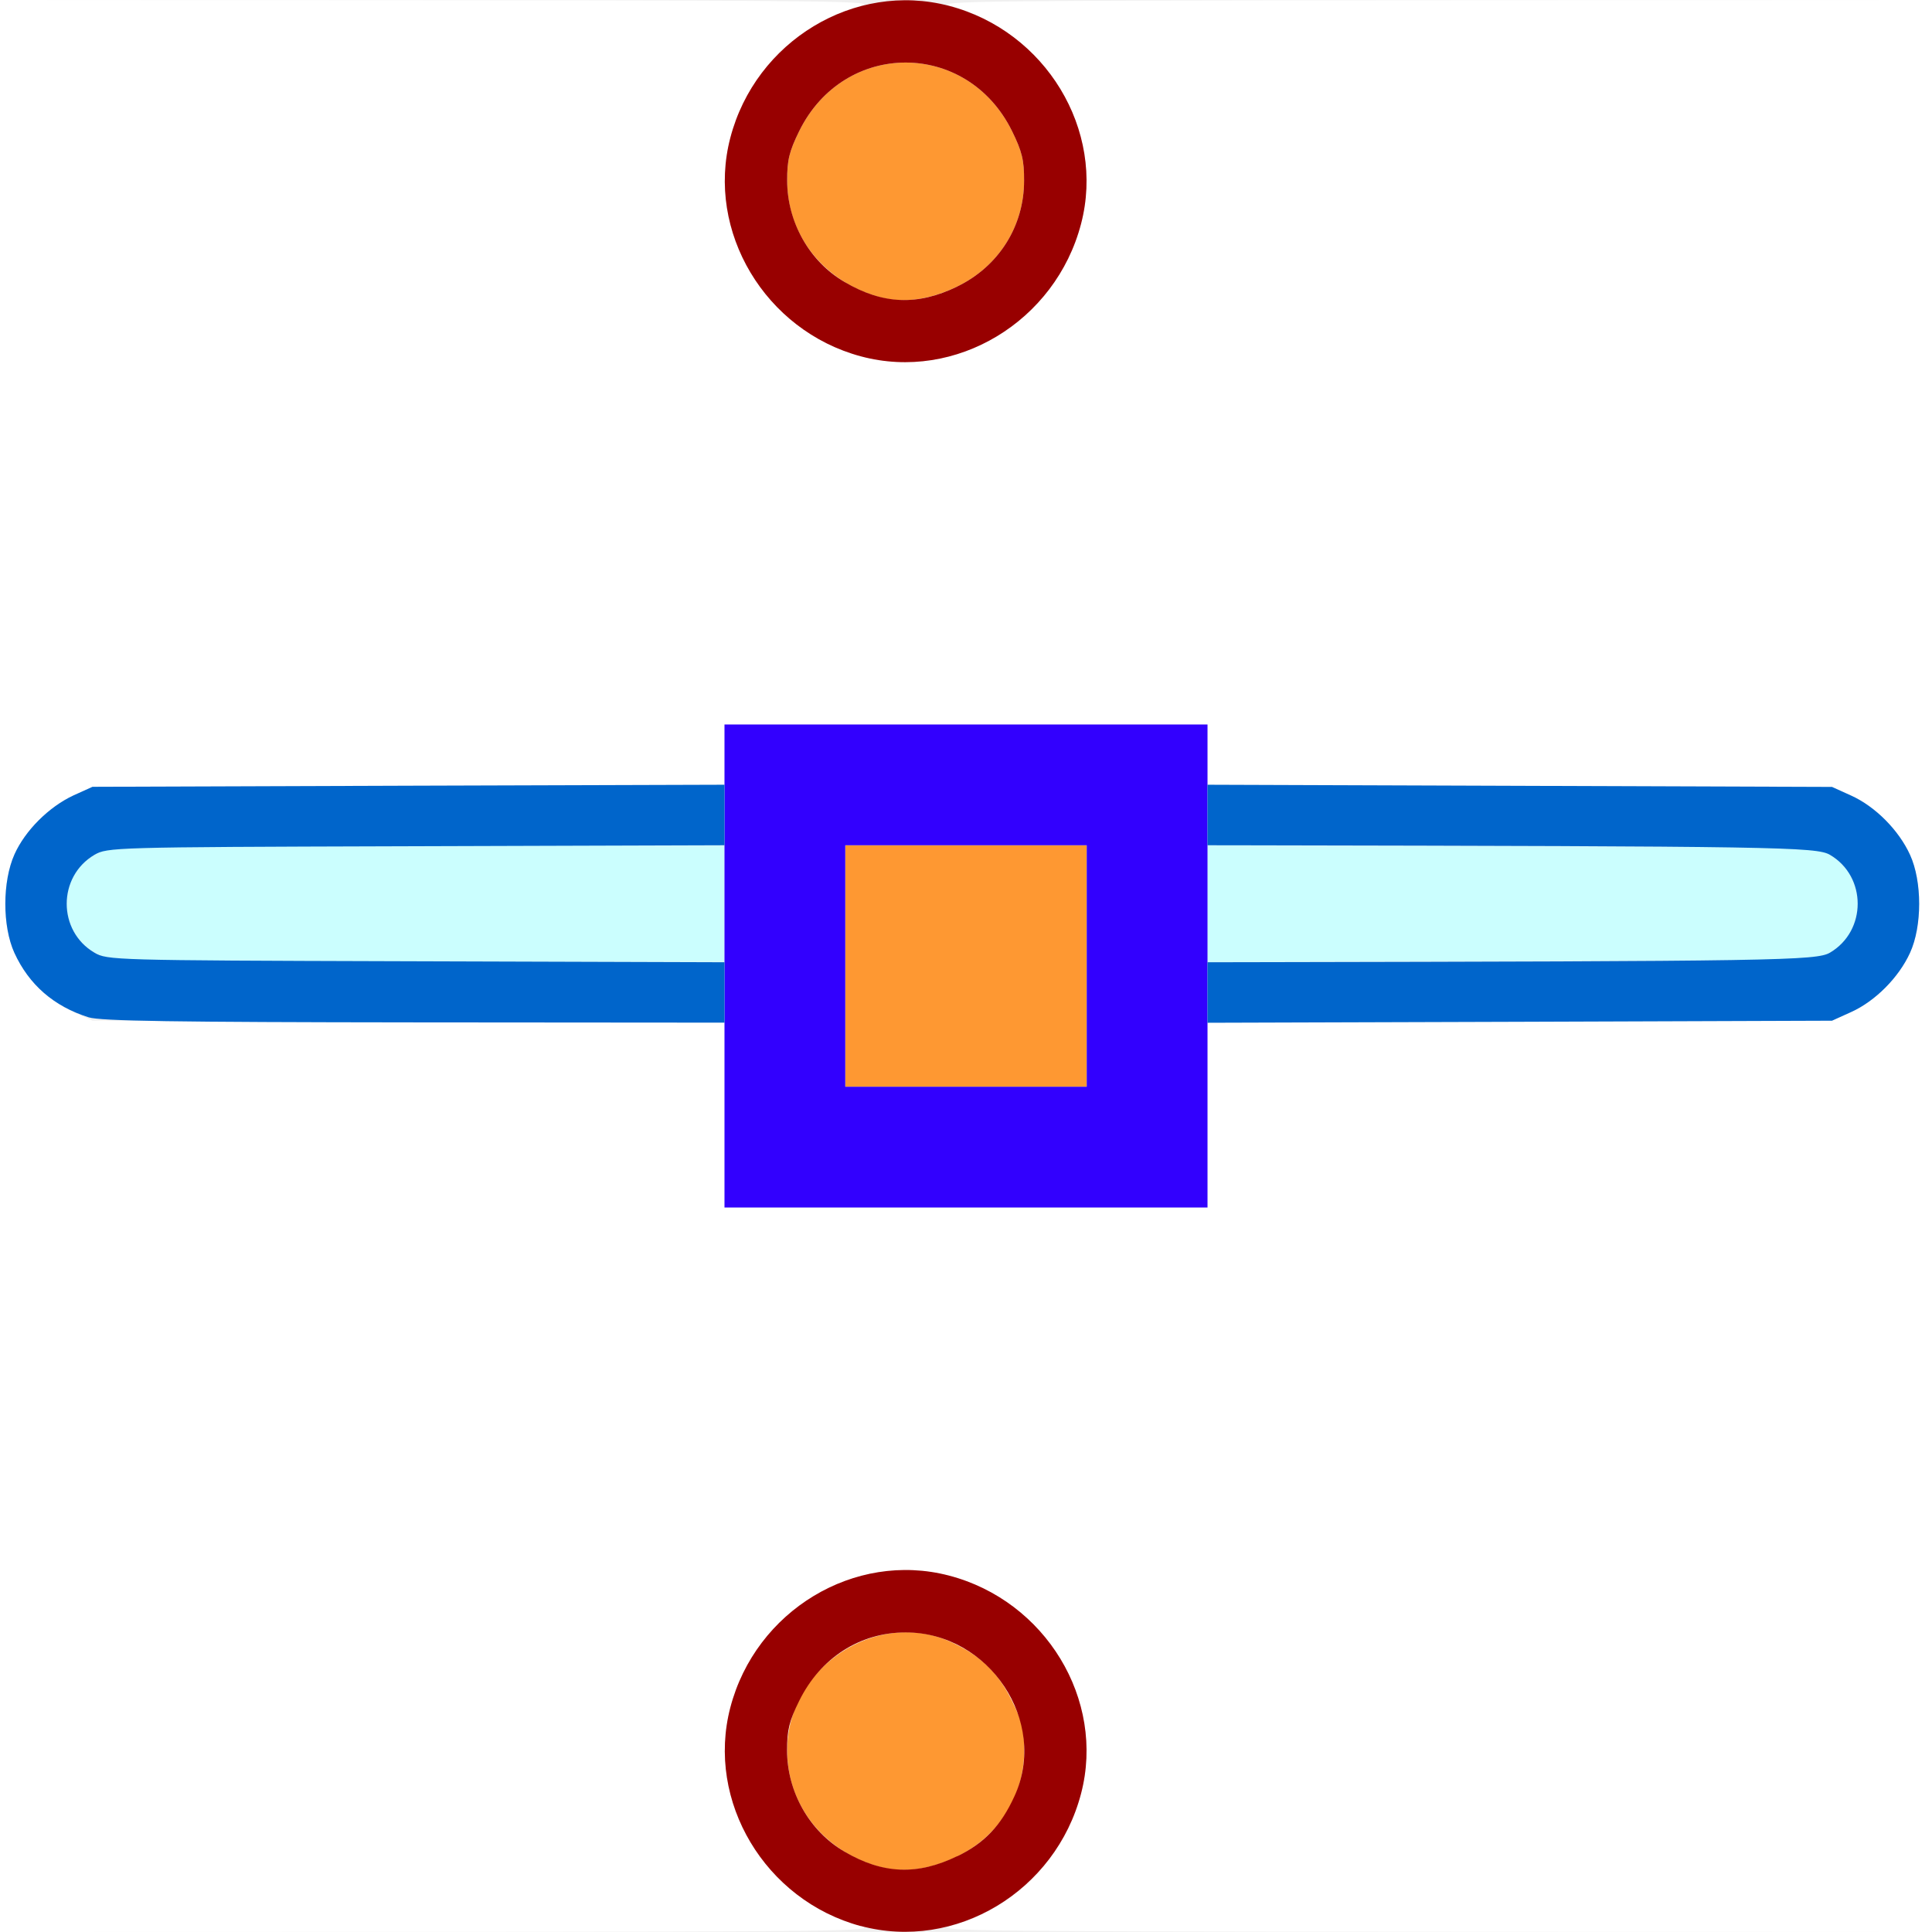
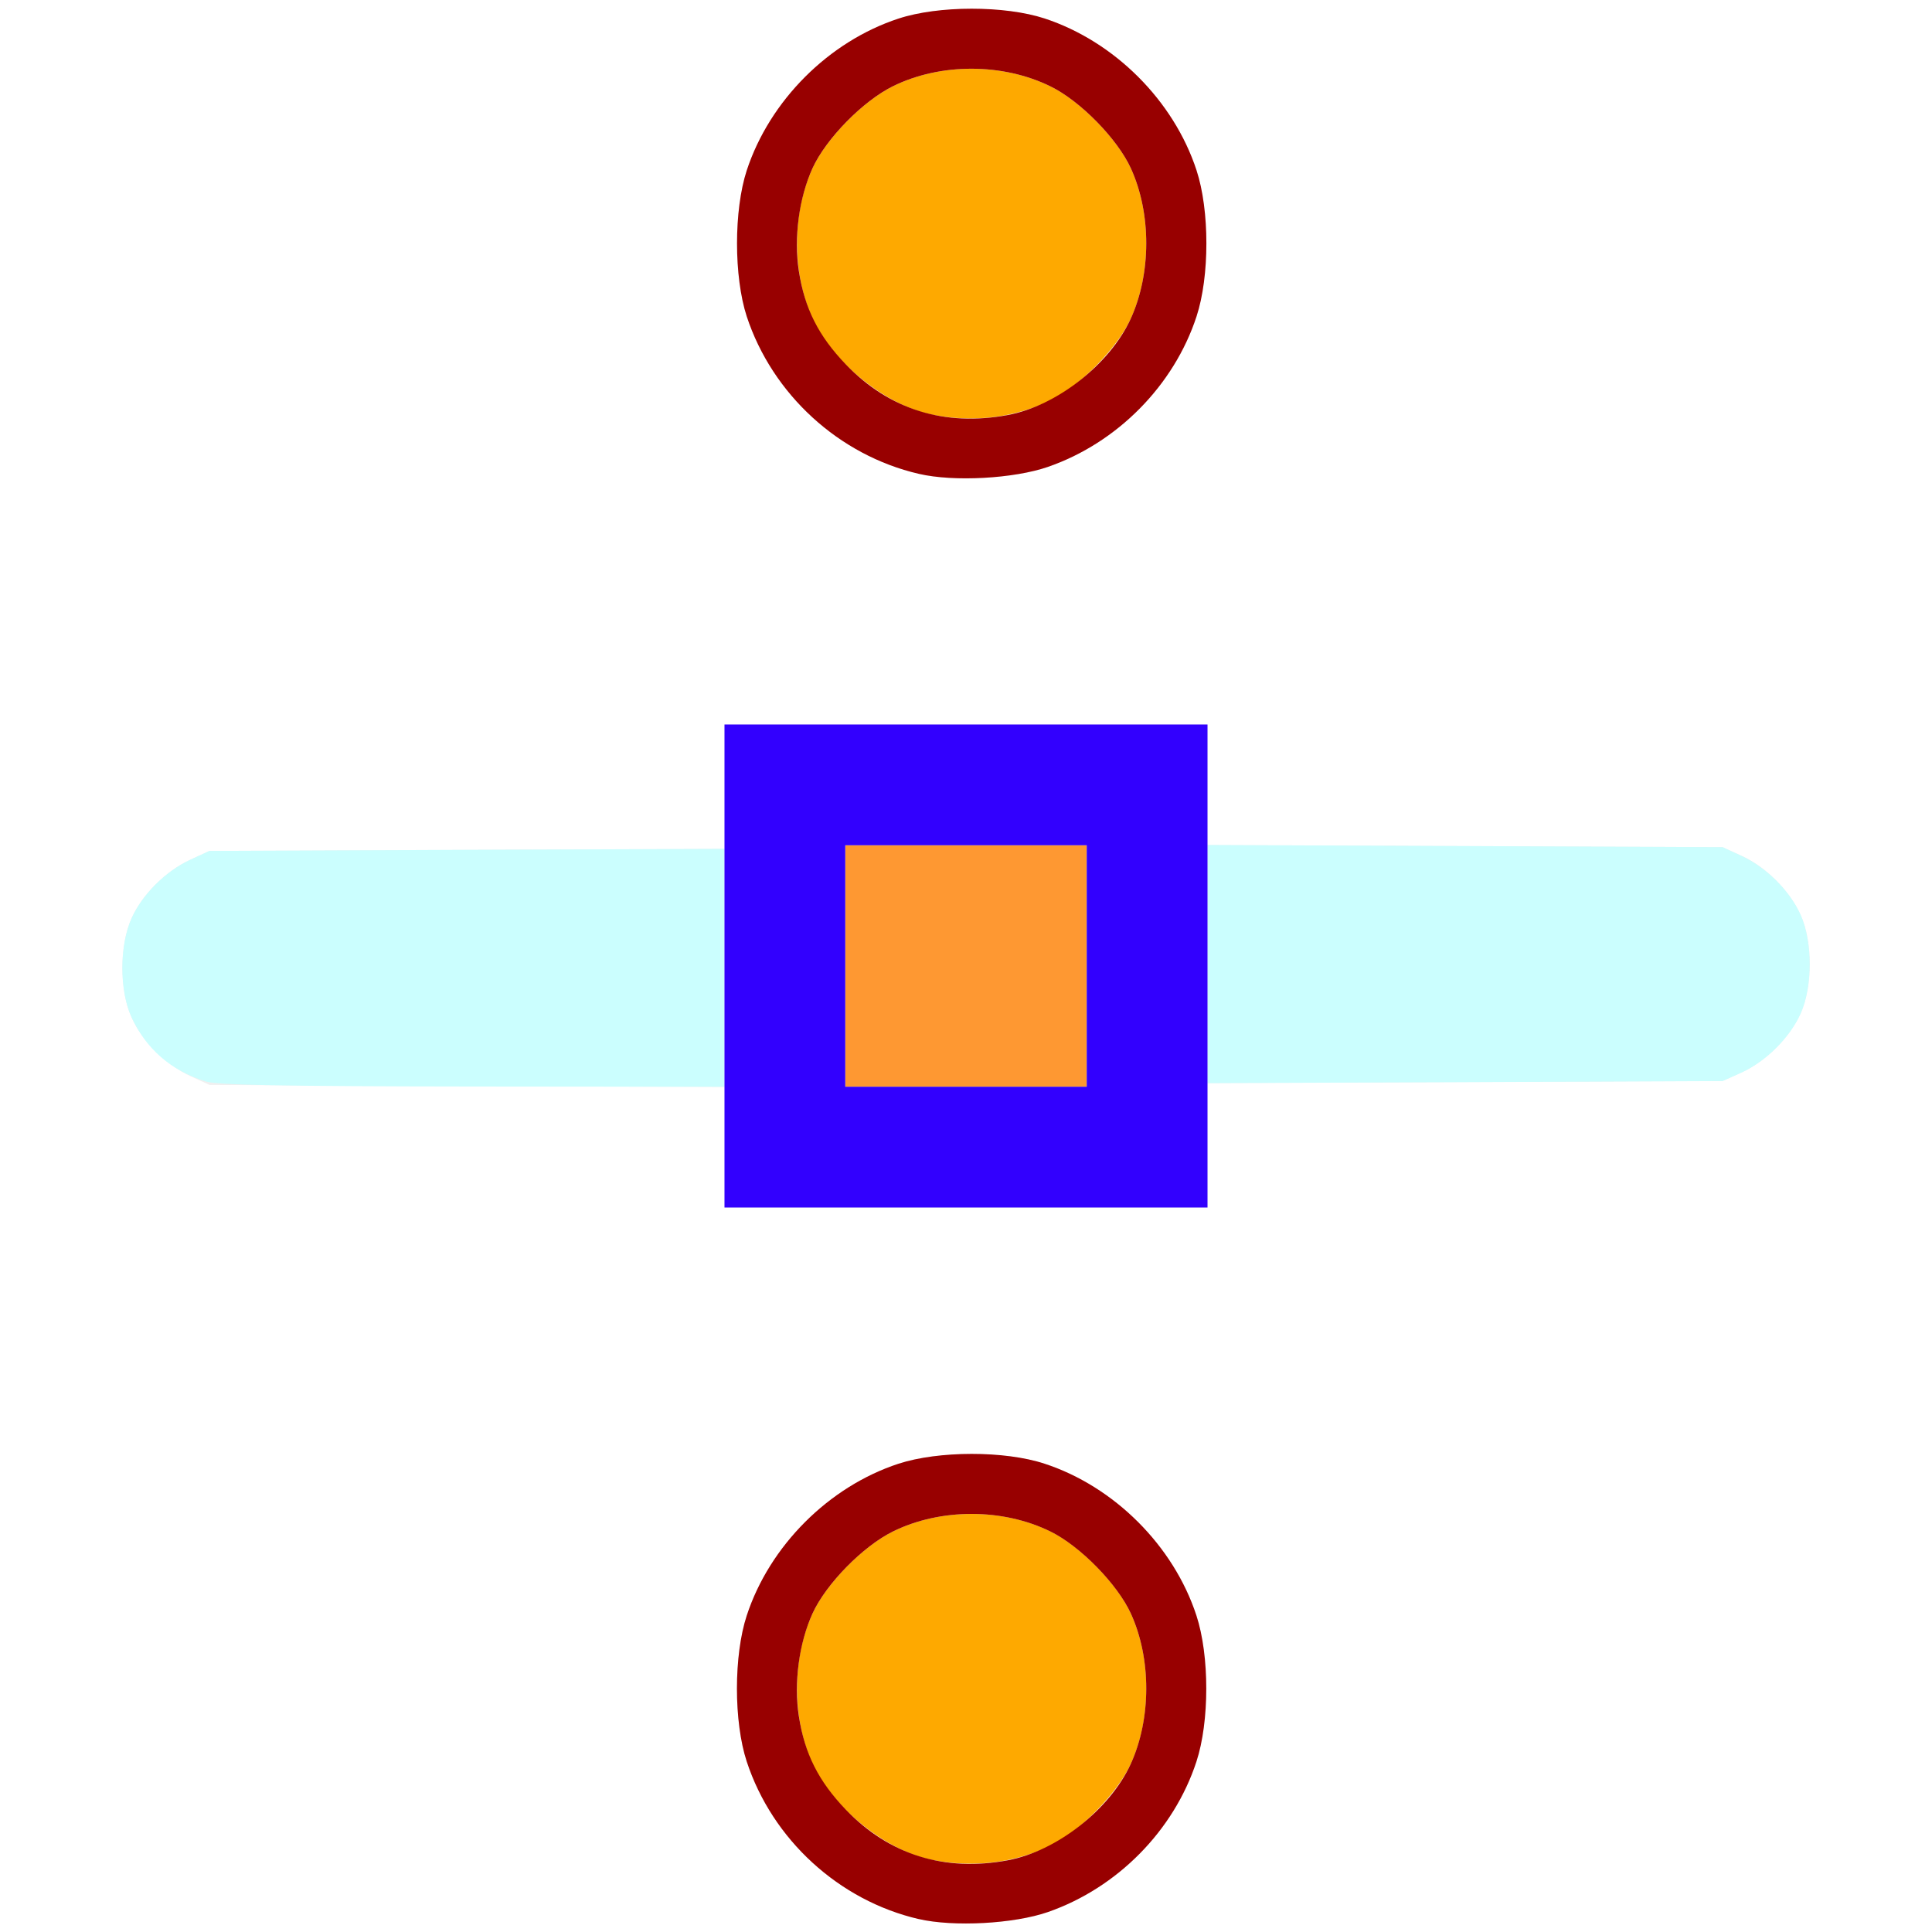
<svg xmlns="http://www.w3.org/2000/svg" version="1.1" id="svg2" width="16" height="16" viewBox="0 0 16 16">
  <defs id="defs6" />
  <g id="HANDLE_AUTO">
-     <path style="fill:#ffffff;stroke-width:0.031" d="M 0,8 V 0 L 3.648,0.002 C 6.893,0.004 7.278,0.009 7.129,0.049 6.6,0.191 6.186,0.612 6.047,1.147 5.844,1.924 6.342,2.744 7.142,2.952 7.926,3.156 8.743,2.661 8.953,1.853 9.154,1.083 8.662,0.262 7.871,0.049 7.722,0.009 8.17,0.004 11.852,0.002 L 16,0 v 8 8 L 11.852,15.998 C 8.17,15.996 7.722,15.991 7.871,15.951 c 0.528,-0.142 0.943,-0.562 1.082,-1.097 0.202,-0.777 -0.295,-1.597 -1.095,-1.805 -0.782,-0.204 -1.601,0.291 -1.81,1.094 -0.202,0.777 0.288,1.595 1.085,1.81 0.143,0.039 -0.286,0.044 -3.485,0.046 L 0,16 Z M 10,9.235 V 8.47 l 2.586,-0.009 2.586,-0.009 0.159,-0.072 c 0.199,-0.09 0.394,-0.286 0.487,-0.49 0.101,-0.22 0.101,-0.592 0,-0.812 C 15.725,6.874 15.53,6.678 15.331,6.588 L 15.172,6.516 12.586,6.507 10,6.499 V 6.249 6 H 8 6 v 0.249 0.249 l -2.617,0.009 -2.617,0.009 -0.159,0.072 c -0.199,0.09 -0.394,0.286 -0.487,0.49 -0.101,0.22 -0.101,0.592 0,0.812 0.093,0.204 0.288,0.4 0.487,0.49 L 0.766,8.453 3.383,8.462 6,8.47 V 9.235 10 h 2 2 z" id="path829" />
-     <path style="fill:#cbfefe;stroke-width:0.031" d="M 0.859,7.921 C 0.432,7.772 0.456,7.152 0.893,7.035 0.974,7.013 1.871,7.002 3.508,7.002 L 6,7.003 V 7.484 7.966 L 3.492,7.965 C 1.429,7.965 0.962,7.957 0.859,7.921 Z M 10,7.484 V 7.001 l 2.523,0.007 c 2.475,0.007 2.526,0.009 2.632,0.071 0.306,0.18 0.306,0.631 0,0.81 -0.106,0.062 -0.157,0.064 -2.632,0.071 L 10,7.968 Z" id="path827" />
-     <path style="fill:#fe9832;stroke-width:0.031" d="M 7.279,15.459 C 6.822,15.331 6.519,14.948 6.519,14.497 c -8.531e-4,-0.689 0.743,-1.181 1.358,-0.898 0.245,0.113 0.388,0.251 0.504,0.487 0.083,0.168 0.101,0.241 0.101,0.411 -4.687e-4,0.377 -0.211,0.71 -0.554,0.877 -0.229,0.111 -0.452,0.14 -0.648,0.085 z M 7,8 V 7 H 8 9 V 8 9 H 8 7 Z M 7.279,2.459 C 6.822,2.331 6.519,1.948 6.519,1.497 6.518,1.327 6.536,1.254 6.619,1.085 6.992,0.329 8.008,0.329 8.381,1.085 8.464,1.254 8.482,1.327 8.481,1.497 8.481,1.874 8.27,2.207 7.927,2.373 7.698,2.484 7.475,2.514 7.279,2.459 Z" id="path825" />
-     <path style="fill:#3200fe;stroke-width:0.031" d="M 6,8 V 6 h 2 2 v 2 2 H 8 6 Z M 9,8 V 7 H 8 7 v 1 1 h 1 1 z" id="path823" />
-     <path style="fill:#0065cb;stroke-width:0.031" d="M 0.734,8.425 C 0.445,8.334 0.24,8.155 0.119,7.891 0.019,7.671 0.019,7.3 0.12,7.075 0.209,6.877 0.405,6.682 0.609,6.587 L 0.766,6.516 3.383,6.507 6,6.499 V 6.749 7 l -0.148,4.781e-4 c -0.082,2.5e-4 -1.231,0.004 -2.555,0.008 -2.357,0.007 -2.408,0.009 -2.515,0.071 -0.306,0.18 -0.306,0.631 0,0.81 0.106,0.062 0.157,0.064 2.515,0.071 1.323,0.004 2.473,0.008 2.555,0.008 L 6,7.969 v 0.25 0.25 L 3.43,8.467 C 1.449,8.465 0.831,8.456 0.734,8.425 Z M 10,8.219 V 7.969 l 0.32,-5.469e-4 c 4.397,-0.008 4.723,-0.013 4.835,-0.079 0.306,-0.18 0.306,-0.631 0,-0.81 -0.112,-0.066 -0.438,-0.071 -4.835,-0.079 L 10,7 V 6.749 6.499 l 2.586,0.009 2.586,0.009 0.159,0.072 c 0.199,0.09 0.394,0.286 0.487,0.49 0.101,0.22 0.101,0.592 0,0.812 -0.093,0.204 -0.288,0.4 -0.487,0.49 L 15.172,8.453 12.586,8.462 10,8.47 Z" id="path821" />
-     <path style="fill:#980000;stroke-width:0.031" d="M 7.129,15.951 C 6.336,15.738 5.846,14.917 6.048,14.142 6.257,13.339 7.076,12.844 7.858,13.048 c 0.8,0.208 1.298,1.028 1.095,1.805 -0.211,0.81 -1.04,1.308 -1.825,1.097 z M 7.927,15.373 C 8.151,15.265 8.29,15.119 8.401,14.876 8.685,14.259 8.193,13.519 7.5,13.519 c -0.378,0 -0.706,0.211 -0.881,0.566 -0.083,0.168 -0.101,0.241 -0.101,0.411 4.25e-4,0.343 0.185,0.669 0.475,0.838 0.318,0.187 0.604,0.198 0.934,0.038 z M 7.129,2.951 C 6.336,2.738 5.846,1.917 6.048,1.142 6.257,0.339 7.076,-0.156 7.858,0.048 8.658,0.256 9.156,1.076 8.953,1.853 8.742,2.663 7.914,3.162 7.129,2.951 Z M 7.927,2.373 C 8.27,2.207 8.481,1.874 8.481,1.497 8.482,1.327 8.464,1.254 8.381,1.085 8.008,0.329 6.992,0.329 6.619,1.085 6.536,1.254 6.518,1.327 6.519,1.497 c 4.25e-4,0.343 0.185,0.669 0.475,0.838 0.318,0.187 0.604,0.198 0.934,0.038 z" id="path819" />
+     <path style="fill:#ffffff;stroke-width:0.031" d="M 0,8 V 0 h 8 8 v 8 8 H 8 0 Z m 8.68,7.835 c 0.573,-0.2 1.042,-0.675 1.229,-1.245 0.109,-0.332 0.109,-0.879 0,-1.211 C 9.72,12.801 9.229,12.311 8.651,12.122 8.321,12.014 7.772,12.014 7.441,12.122 c -0.577,0.189 -1.068,0.68 -1.257,1.258 -0.108,0.329 -0.108,0.879 0,1.208 0.212,0.646 0.764,1.151 1.425,1.305 0.29,0.067 0.789,0.04 1.071,-0.058 z M 10,9.485 V 8.97 l 2.133,-0.009 2.133,-0.009 0.159,-0.072 c 0.199,-0.09 0.394,-0.286 0.487,-0.49 0.101,-0.22 0.101,-0.592 0,-0.812 C 14.819,7.374 14.624,7.178 14.425,7.088 L 14.266,7.016 12.133,7.007 10,6.998 V 6.499 6 H 8 6 V 6.515 7.03 L 3.867,7.038 1.734,7.047 1.578,7.119 C 1.373,7.213 1.177,7.408 1.089,7.606 c -0.1,0.224 -0.1,0.595 0,0.819 0.089,0.198 0.285,0.394 0.49,0.488 l 0.156,0.072 2.133,0.009 L 6,9.002 V 9.501 10 h 2 2 z M 8.68,3.866 C 9.253,3.667 9.722,3.192 9.909,2.621 10.017,2.29 10.017,1.742 9.909,1.41 9.72,0.833 9.229,0.343 8.651,0.153 8.321,0.045 7.772,0.045 7.441,0.154 6.864,0.343 6.374,0.833 6.184,1.412 c -0.108,0.329 -0.108,0.879 0,1.208 0.212,0.646 0.764,1.151 1.425,1.305 0.29,0.067 0.789,0.04 1.071,-0.058 z" id="path829" />
+     <path style="fill:#cbfefe;stroke-width:0.031" d="M 1.703,8.956 C 1.414,8.865 1.209,8.686 1.088,8.422 0.988,8.202 0.988,7.831 1.089,7.606 1.177,7.408 1.373,7.213 1.578,7.119 L 1.734,7.047 3.867,7.038 6,7.03 V 8.015 9 L 3.914,8.998 C 2.324,8.996 1.798,8.986 1.703,8.956 Z M 10,7.984 V 6.998 l 2.133,0.009 2.133,0.009 0.156,0.072 c 0.205,0.094 0.401,0.289 0.49,0.488 0.1,0.224 0.1,0.595 0,0.819 -0.089,0.198 -0.285,0.394 -0.49,0.488 L 14.266,8.953 12.133,8.962 10,8.97 Z" id="path827" />
+     <path style="fill:#fe9832;stroke-width:0.031" d="M 7,8 V 7 H 8 9 V 8 9 H 8 7 Z" id="path825" />
+     <path style="fill:#fea900;stroke-width:0.031" d="M 7.719,15.403 C 7.342,15.33 6.896,14.972 6.73,14.609 6.558,14.234 6.558,13.736 6.729,13.362 c 0.112,-0.245 0.418,-0.557 0.666,-0.679 0.394,-0.194 0.911,-0.194 1.307,0.001 0.245,0.121 0.552,0.434 0.663,0.678 0.171,0.374 0.171,0.872 -0.001,1.247 -0.11,0.24 -0.419,0.556 -0.658,0.673 -0.299,0.146 -0.642,0.188 -0.986,0.121 z m 0,-11.969 C 7.342,3.361 6.896,3.003 6.73,2.64 6.558,2.265 6.558,1.767 6.729,1.393 6.841,1.148 7.147,0.836 7.395,0.714 7.789,0.52 8.305,0.521 8.701,0.716 8.946,0.836 9.253,1.149 9.365,1.393 9.536,1.767 9.535,2.265 9.364,2.64 9.254,2.881 8.945,3.196 8.705,3.313 8.406,3.459 8.063,3.502 7.719,3.434 Z" id="path823" />
+     <path style="fill:#3200fe;stroke-width:0.031" d="M 6,8 V 6 h 2 2 v 2 2 H 8 6 Z M 9,8 V 7 H 8 7 v 1 1 h 1 1 z" id="path821" />
+     <path style="fill:#980000;stroke-width:0.031" d="m 7.609,15.893 c -0.661,-0.153 -1.213,-0.659 -1.425,-1.305 -0.108,-0.329 -0.108,-0.879 0,-1.208 0.189,-0.578 0.68,-1.069 1.257,-1.258 0.331,-0.108 0.88,-0.109 1.209,-4.84e-4 0.578,0.189 1.069,0.68 1.258,1.257 0.109,0.332 0.109,0.879 0,1.211 -0.187,0.571 -0.655,1.045 -1.229,1.245 -0.282,0.098 -0.781,0.125 -1.071,0.058 z M 8.347,15.406 C 8.75,15.331 9.192,14.985 9.364,14.609 9.535,14.234 9.536,13.736 9.365,13.362 9.253,13.118 8.946,12.805 8.701,12.684 8.305,12.489 7.789,12.489 7.395,12.683 7.147,12.805 6.841,13.117 6.729,13.362 6.617,13.608 6.573,13.937 6.616,14.214 c 0.048,0.309 0.162,0.537 0.389,0.773 0.359,0.374 0.818,0.517 1.342,0.419 z M 7.609,3.924 C 6.948,3.771 6.396,3.265 6.184,2.62 6.077,2.29 6.077,1.741 6.184,1.412 6.374,0.833 6.864,0.343 7.441,0.154 7.772,0.045 8.321,0.045 8.651,0.153 9.229,0.343 9.72,0.833 9.909,1.41 c 0.109,0.332 0.109,0.879 0,1.211 C 9.722,3.192 9.253,3.667 8.68,3.866 8.398,3.964 7.899,3.992 7.609,3.924 Z M 8.347,3.437 C 8.75,3.362 9.192,3.016 9.364,2.64 9.535,2.265 9.536,1.767 9.365,1.393 9.253,1.149 8.946,0.836 8.701,0.716 8.305,0.521 7.789,0.52 7.395,0.714 7.147,0.836 6.841,1.148 6.729,1.393 6.617,1.639 6.573,1.968 6.616,2.246 6.664,2.555 6.778,2.782 7.005,3.018 7.364,3.392 7.823,3.535 8.347,3.437 Z" id="path819" />
  </g>
</svg>
